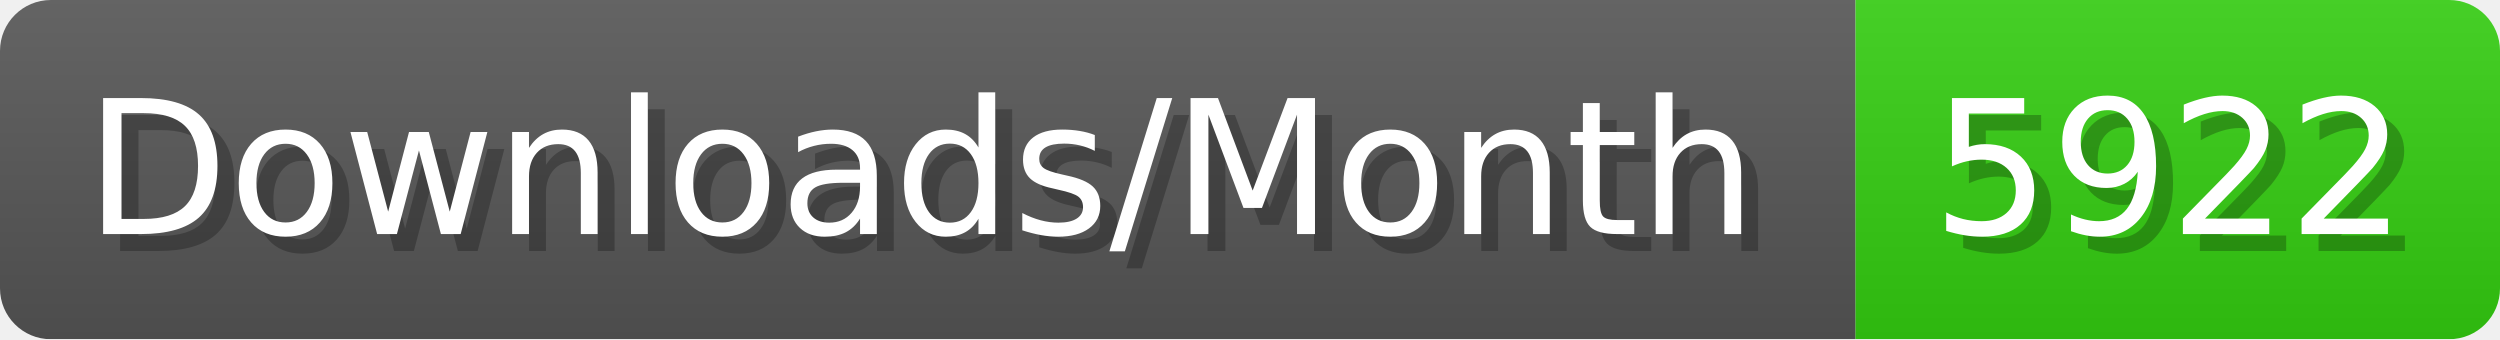
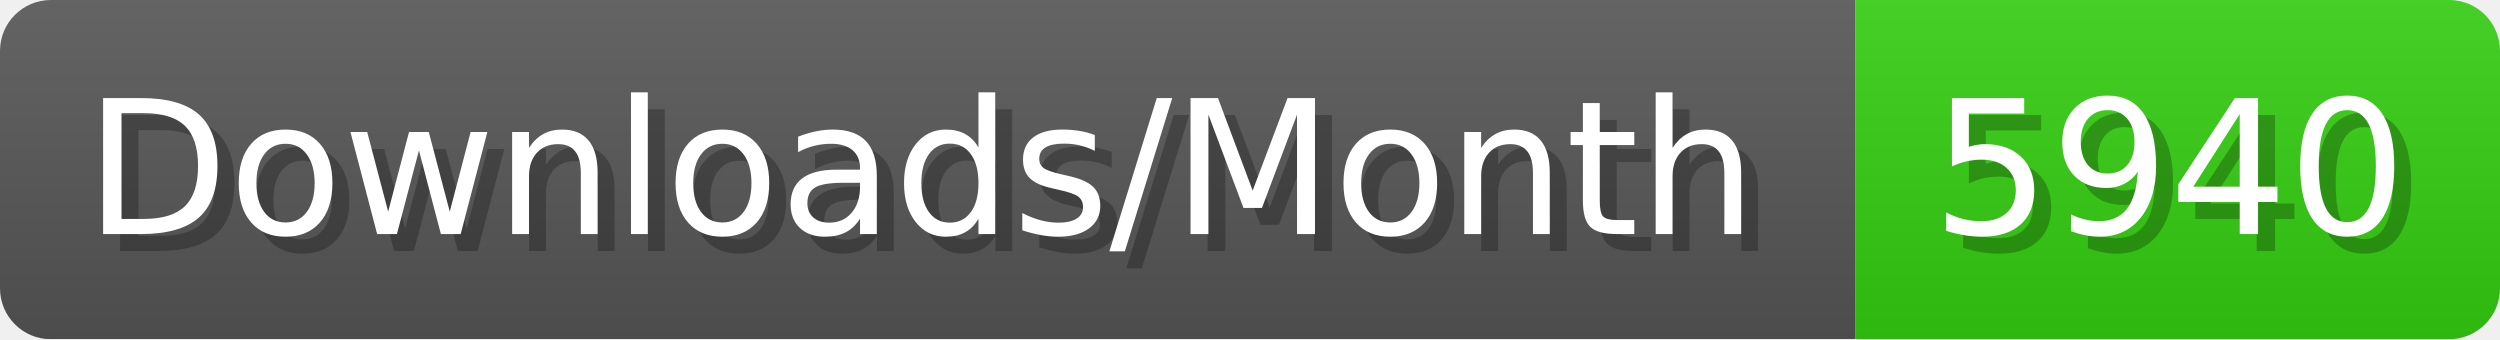
- <svg xmlns="http://www.w3.org/2000/svg" width="147.4" height="20" viewBox="0 0 1474 200" role="img" aria-label="Downloads/Month: 5922">
+ <svg xmlns="http://www.w3.org/2000/svg" width="147.4" height="20" viewBox="0 0 1474 200" role="img" aria-label="Downloads/Month: 5940">
  <linearGradient id="YlXUI" x2="0" y2="100%">
    <stop offset="0" stop-opacity=".1" stop-color="#EEE" />
    <stop offset="1" stop-opacity=".1" />
  </linearGradient>
  <mask id="JHhop">
    <rect width="1474" height="200" rx="30" fill="#FFF" />
  </mask>
  <g mask="url(#JHhop)">
    <rect width="1094" height="200" fill="#555" />
    <rect width="380" height="200" fill="#3C1" x="1094" />
    <rect width="1474" height="200" fill="url(#YlXUI)" />
  </g>
  <g aria-hidden="true" fill="#fff" text-anchor="start" font-family="Verdana,DejaVu Sans,sans-serif" font-size="110">
    <text x="60" y="148" textLength="994" fill="#000" opacity="0.25">Downloads/Month</text>
    <text x="50" y="138" textLength="994">Downloads/Month</text>
-     <text x="1149" y="148" textLength="280" fill="#000" opacity="0.25">5922</text>
-     <text x="1139" y="138" textLength="280">5922</text>
+     <text x="1149" y="148" textLength="280" fill="#000" opacity="0.25">5940</text>
+     <text x="1139" y="138" textLength="280">5940</text>
  </g>
</svg>
